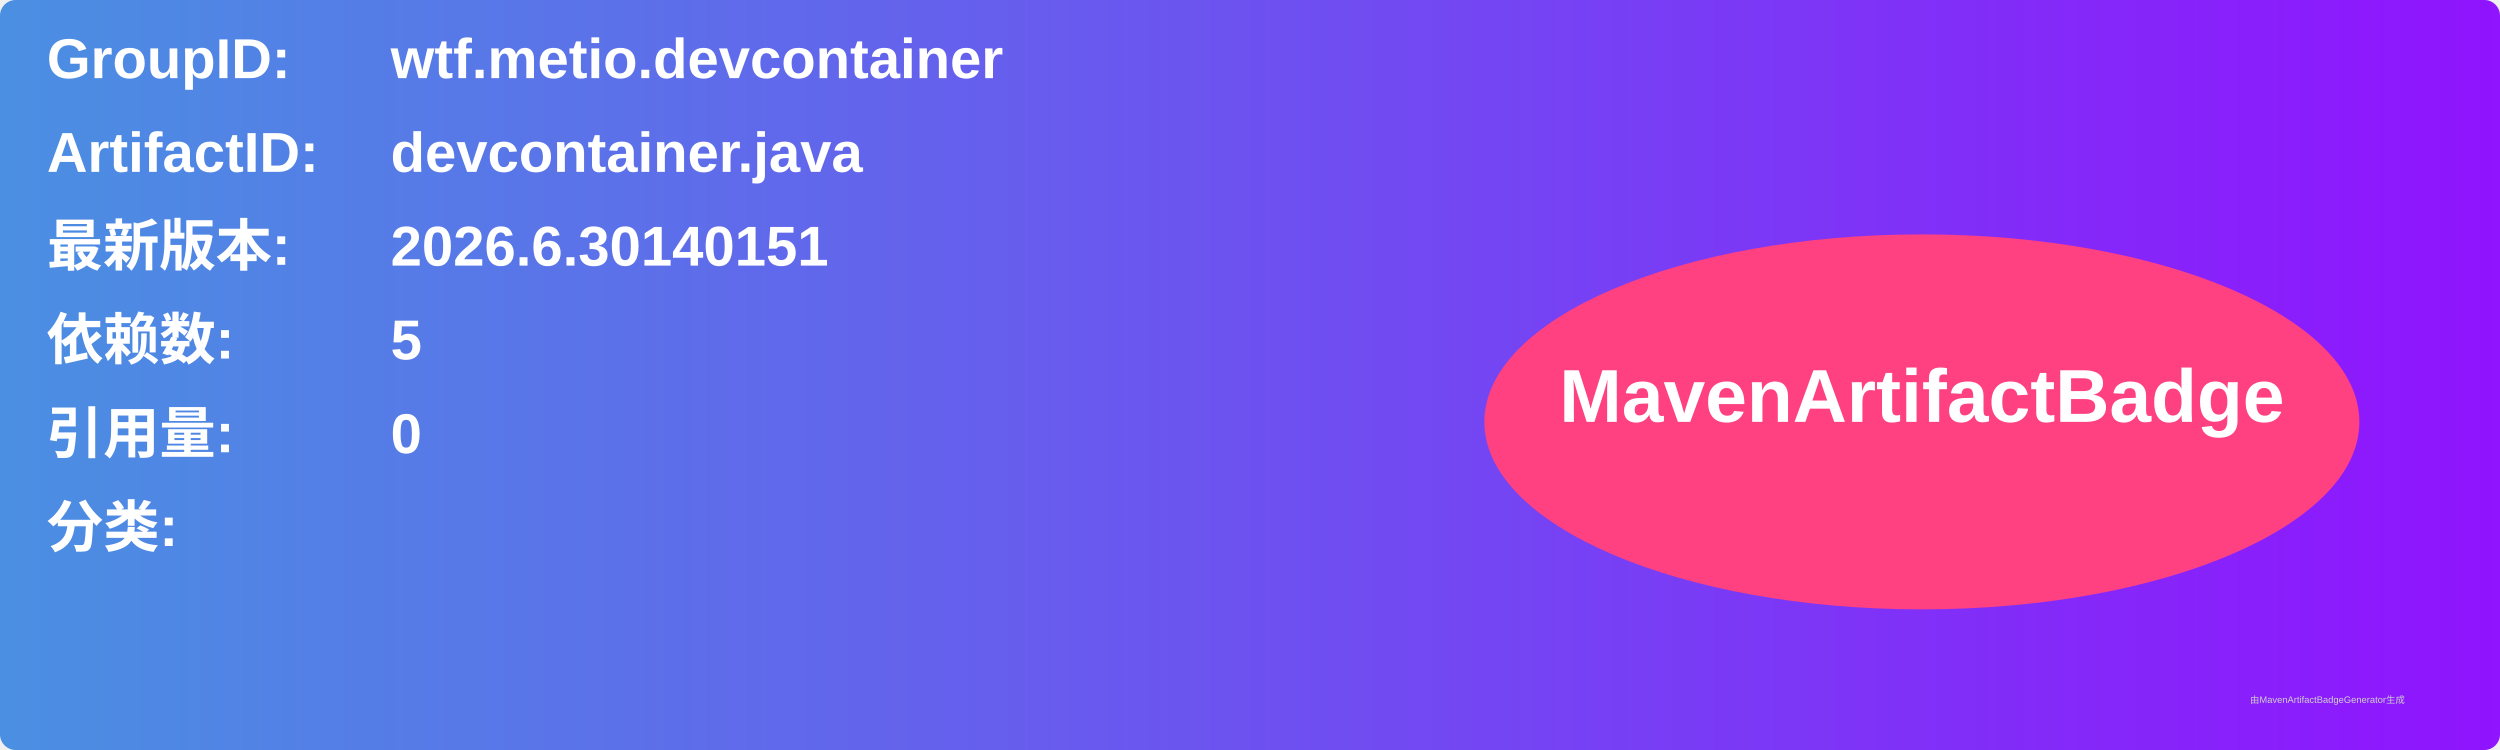
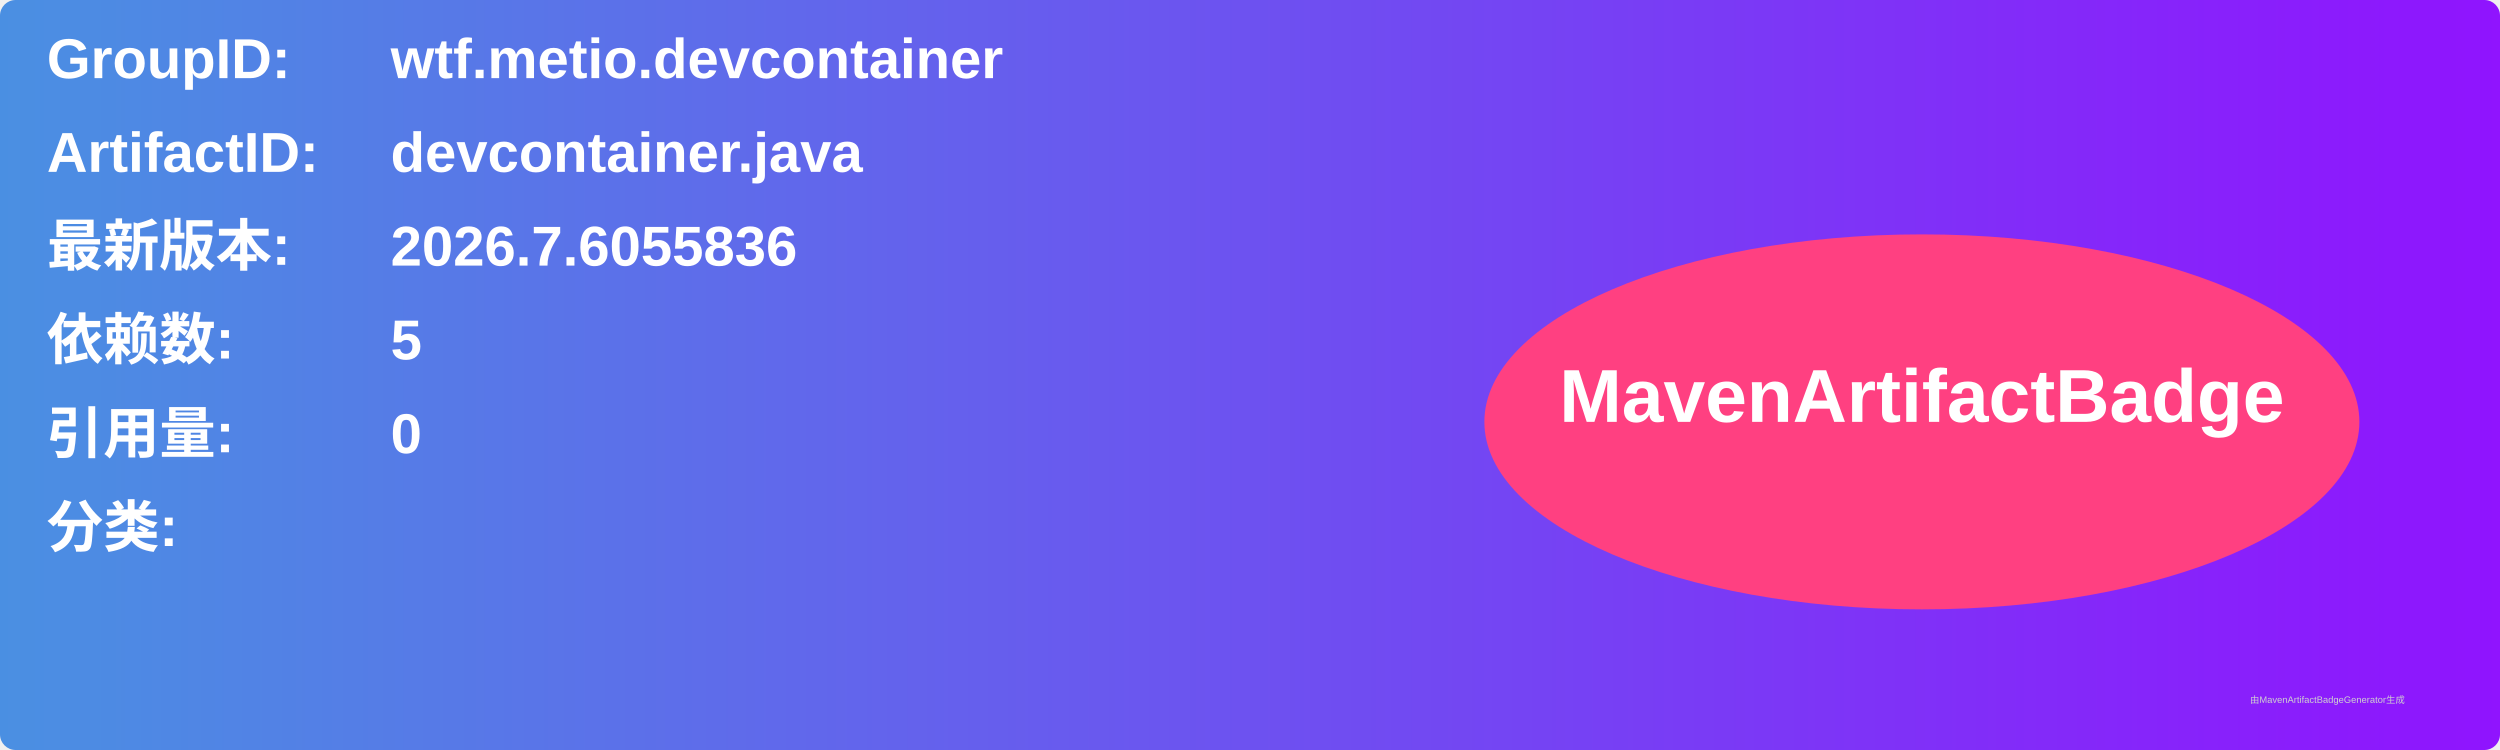
<svg xmlns="http://www.w3.org/2000/svg" width="800" height="240" viewBox="0 0 800 240">
  <linearGradient id="grad" x1="0%" y1="0%" x2="100%" y2="0%">
    <stop offset="0%" stop-color="#4a90e2" />
    <stop offset="100%" stop-color="#9013fe" />
  </linearGradient>
  <rect width="100%" height="100%" rx="5" ry="5" fill="url(#grad)" />
  <g transform="translate(15, 15)">
    <text x="0" y="10" font-family="Arial" font-size="18" fill="white" font-weight="bold" width="260">GroupID:</text>
    <text x="110" y="10" font-family="Arial" font-size="18" fill="white" font-weight="bold" width="460">wtf.metio.devcontainer</text>
    <text x="0" y="40" font-family="Arial" font-size="18" fill="white" font-weight="bold" width="260">ArtifactID:</text>
    <text x="110" y="40" font-family="Arial" font-size="18" fill="white" font-weight="bold" width="460">devcontainer.java</text>
    <text x="0" y="70" font-family="Arial" font-size="18" fill="white" font-weight="bold">最新版本:</text>
    <text x="110" y="70" font-family="Arial" font-size="18" fill="white" font-weight="bold">
-       <tspan font-weight="bold">2026.6.30140151</tspan>
+       <tspan font-weight="bold">2026.7.6055836</tspan>
    </text>
    <text x="0" y="100" font-family="Arial" font-size="18" fill="white" font-weight="bold">依赖数: </text>
    <text x="110" y="100" font-family="Arial" font-size="18" fill="white">
      <tspan font-weight="bold">5</tspan>
    </text>
    <text x="0" y="130" font-family="Arial" font-size="18" fill="white" font-weight="bold">引用量: </text>
    <text x="110" y="130" font-family="Arial" font-size="18" fill="white">
      <tspan font-weight="bold">0</tspan>
    </text>
    <text x="0" y="160" font-family="Arial" font-size="18" fill="white" font-weight="bold">分类:</text>
    <text x="10" y="190" font-family="Arial" font-size="10" fill="white">
      <tspan font-weight="bold" />
    </text>
    <ellipse cx="600" cy="120" rx="140" ry="60" fill="#ff4081" />
    <text x="600" y="120" text-anchor="middle" font-family="Arial" font-size="24" fill="white" font-weight="bold">MavenArtifactBadge</text>
  </g>
  <text x="720" y="225" font-family="Arial" font-size="3" fill="#d0d0d0">由MavenArtifactBadgeGenerator生成</text>
</svg>
